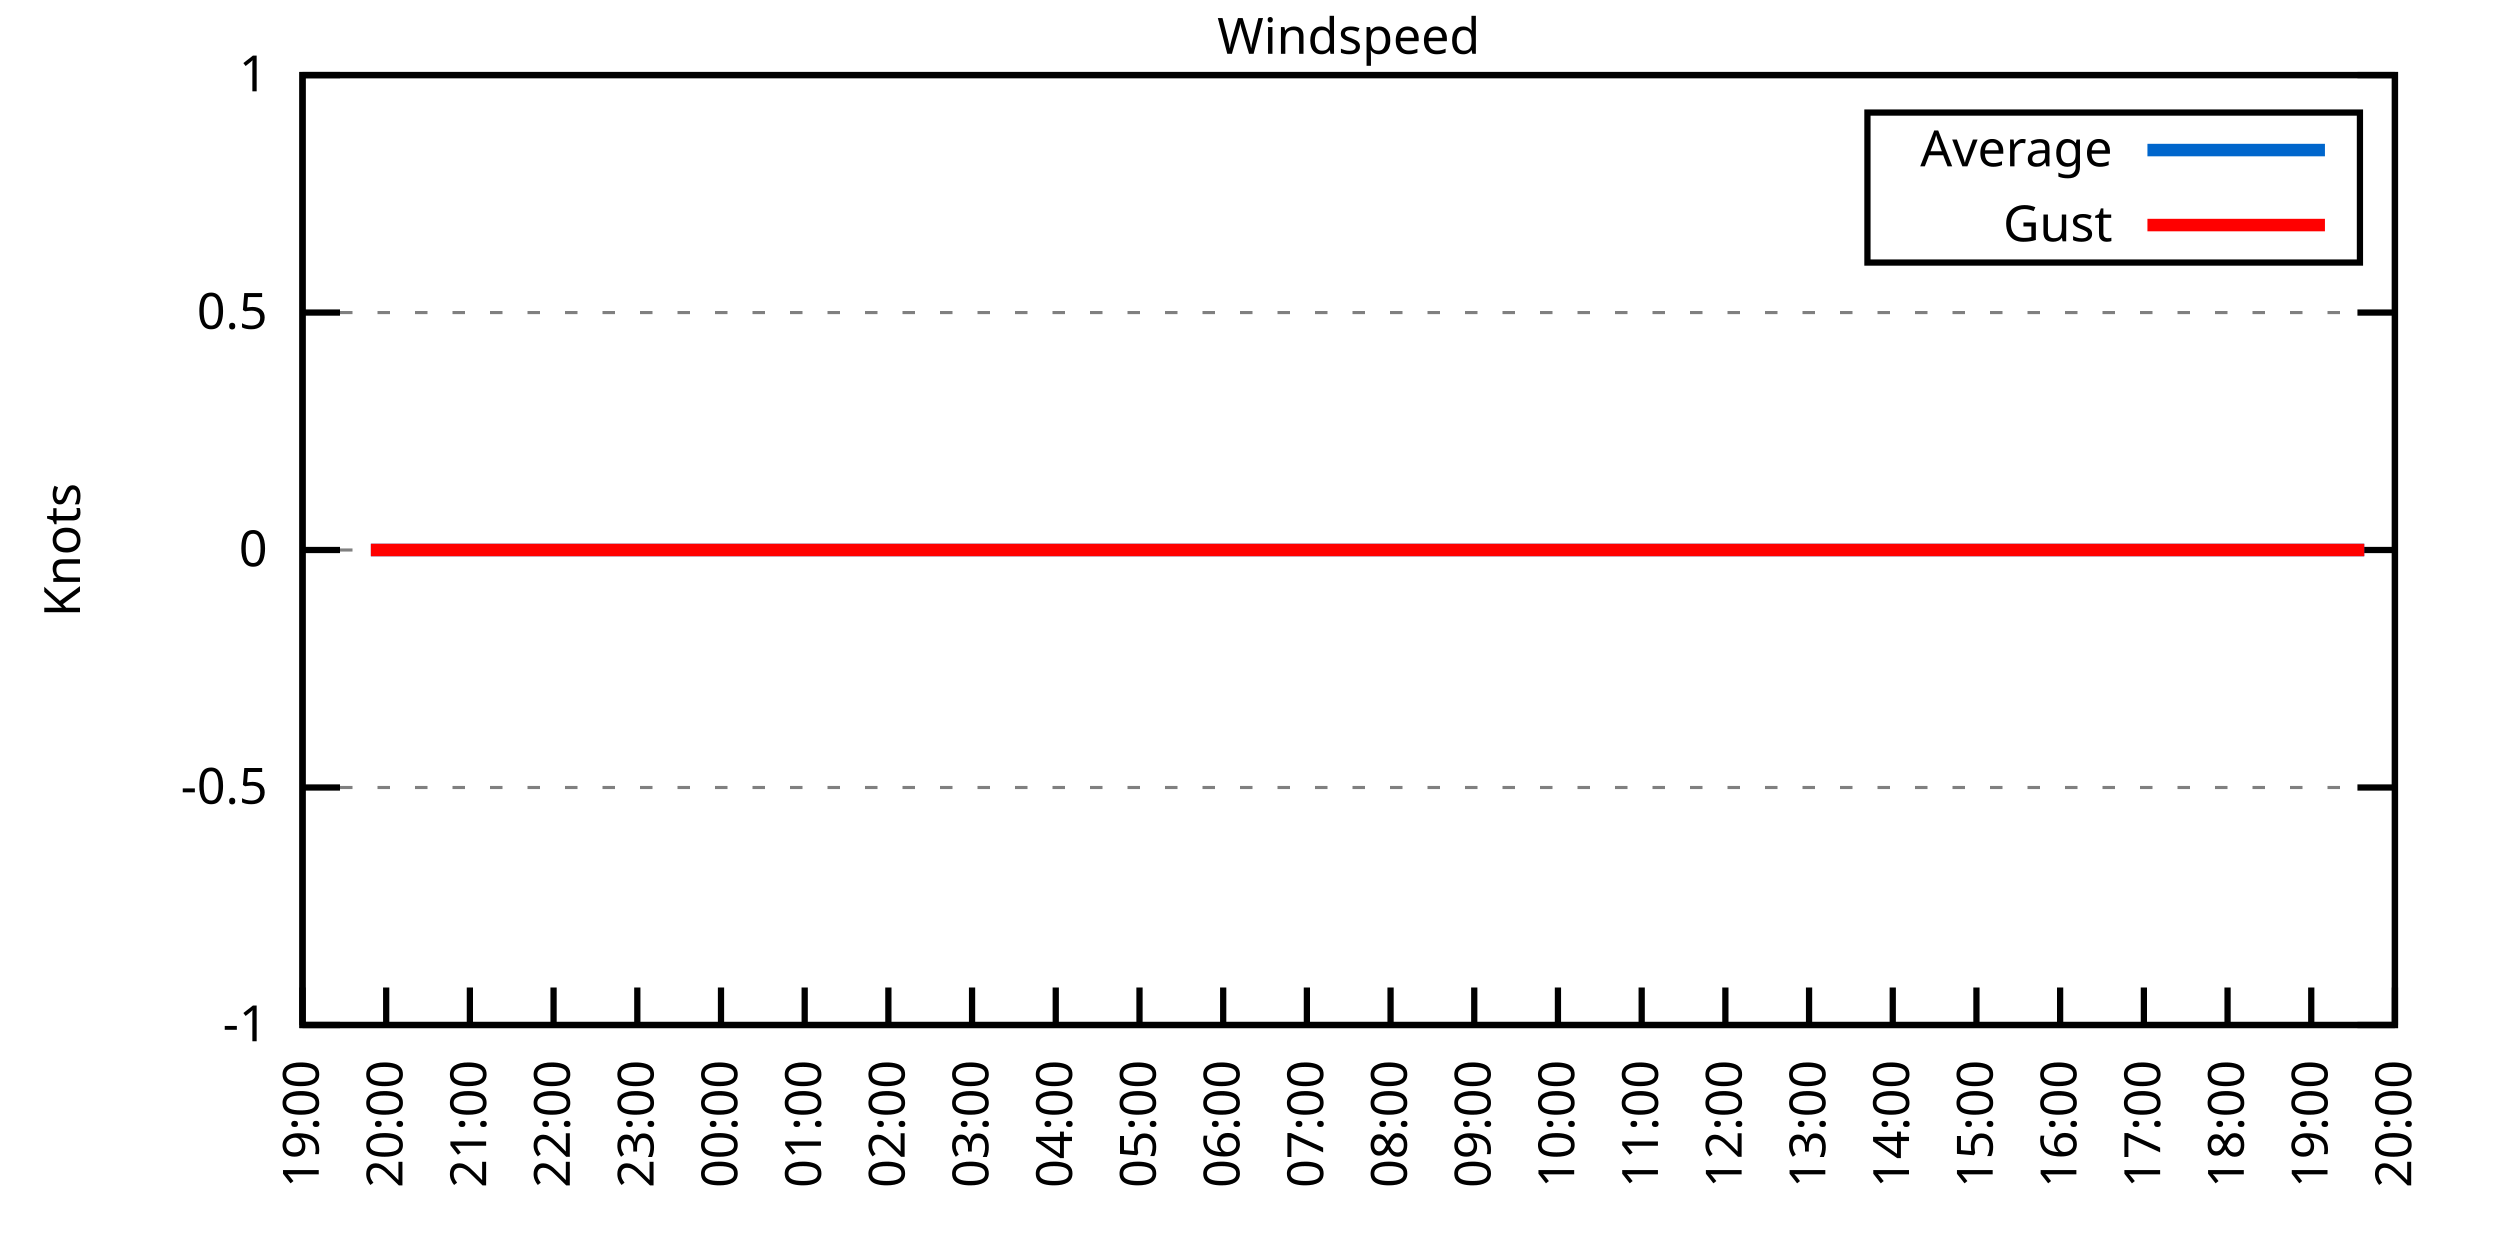
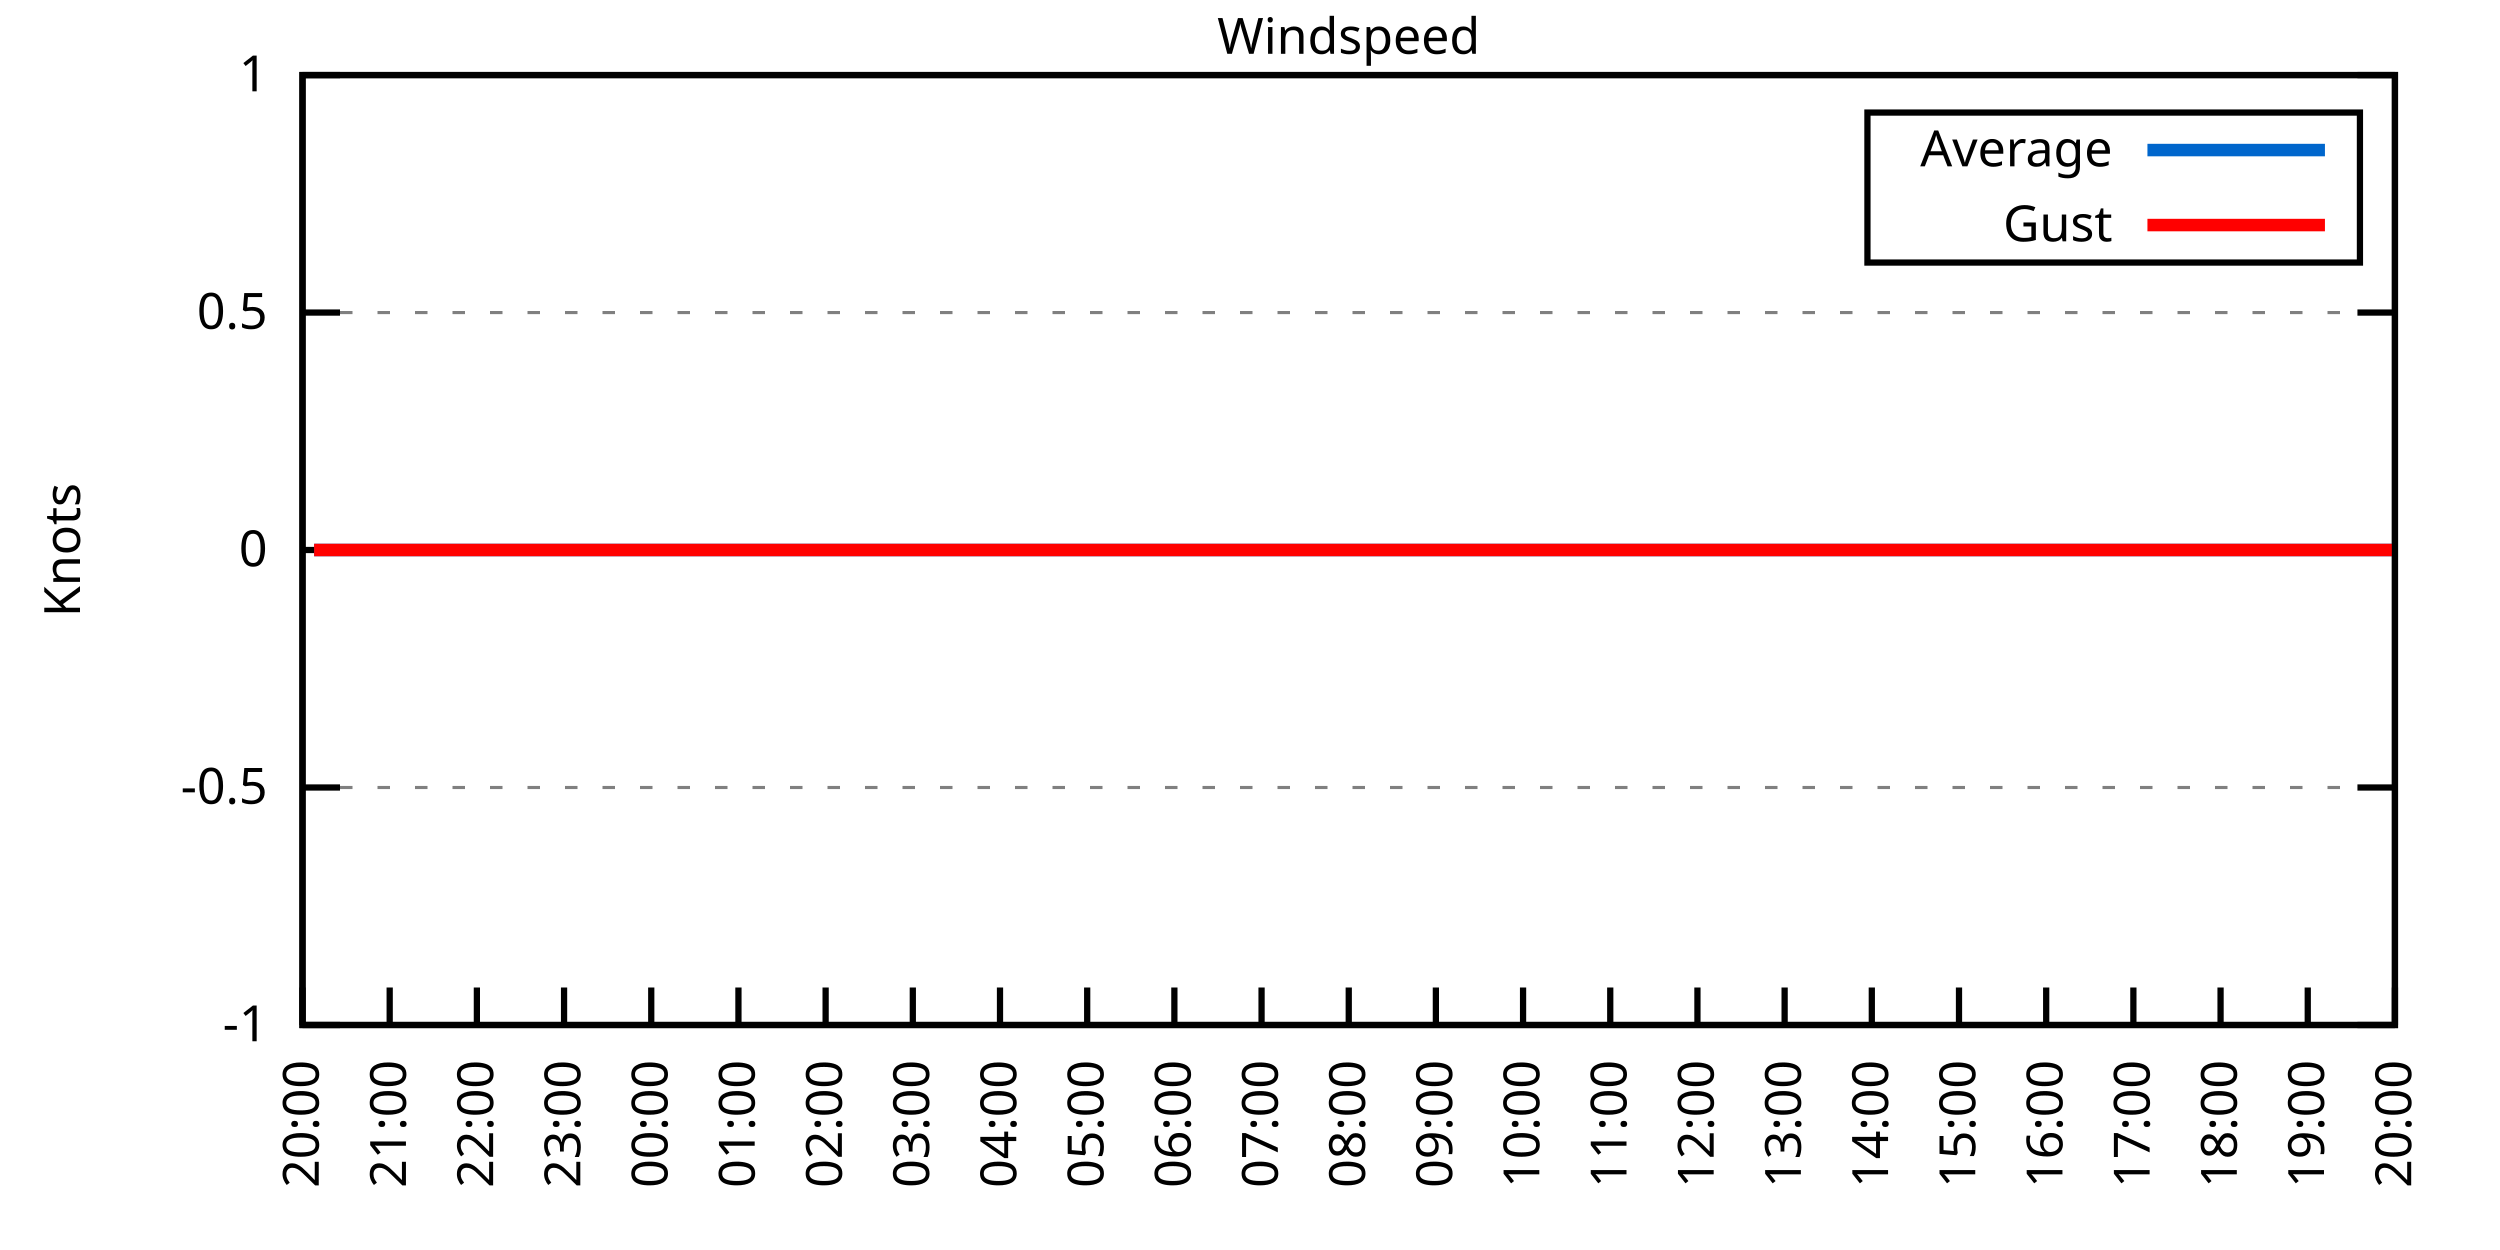
<svg xmlns="http://www.w3.org/2000/svg" xmlns:xlink="http://www.w3.org/1999/xlink" width="400" height="200" viewBox="0 0 400 200">
  <g id="gnuplot_canvas">
    <rect x="0" y="0" width="400" height="200" fill="none" />
    <defs>
      <circle id="gpDot" r="0.5" stroke-width="0.5" stroke="currentColor" />
      <path id="gpPt0" stroke-width="0.333" stroke="currentColor" d="M-1,0 h2 M0,-1 v2" />
      <path id="gpPt1" stroke-width="0.333" stroke="currentColor" d="M-1,-1 L1,1 M1,-1 L-1,1" />
      <path id="gpPt2" stroke-width="0.333" stroke="currentColor" d="M-1,0 L1,0 M0,-1 L0,1 M-1,-1 L1,1 M-1,1 L1,-1" />
      <rect id="gpPt3" stroke-width="0.333" stroke="currentColor" x="-1" y="-1" width="2" height="2" />
      <rect id="gpPt4" stroke-width="0.333" stroke="currentColor" fill="currentColor" x="-1" y="-1" width="2" height="2" />
      <circle id="gpPt5" stroke-width="0.333" stroke="currentColor" cx="0" cy="0" r="1" />
      <use xlink:href="#gpPt5" id="gpPt6" fill="currentColor" stroke="none" />
      <path id="gpPt7" stroke-width="0.333" stroke="currentColor" d="M0,-1.33 L-1.33,0.67 L1.33,0.67 z" />
      <use xlink:href="#gpPt7" id="gpPt8" fill="currentColor" stroke="none" />
      <use xlink:href="#gpPt7" id="gpPt9" stroke="currentColor" transform="rotate(180)" />
      <use xlink:href="#gpPt9" id="gpPt10" fill="currentColor" stroke="none" />
      <use xlink:href="#gpPt3" id="gpPt11" stroke="currentColor" transform="rotate(45)" />
      <use xlink:href="#gpPt11" id="gpPt12" fill="currentColor" stroke="none" />
      <path id="gpPt13" stroke-width="0.333" stroke="currentColor" d="M0,1.330 L1.265,0.411 L0.782,-1.067 L-0.782,-1.076 L-1.265,0.411 z" />
      <use xlink:href="#gpPt13" id="gpPt14" fill="currentColor" stroke="none" />
      <filter id="textbox" filterUnits="objectBoundingBox" x="0" y="0" height="1" width="1">
        <feFlood flood-color="white" flood-opacity="1" result="bgnd" />
        <feComposite in="SourceGraphic" in2="bgnd" operator="atop" />
      </filter>
      <filter id="greybox" filterUnits="objectBoundingBox" x="0" y="0" height="1" width="1">
        <feFlood flood-color="lightgrey" flood-opacity="1" result="grey" />
        <feComposite in="SourceGraphic" in2="grey" operator="atop" />
      </filter>
    </defs>
    <g fill="none" color="white" stroke="currentColor" stroke-width="1.00" stroke-linecap="butt" stroke-linejoin="miter">
</g>
    <g fill="none" color="black" stroke="currentColor" stroke-width="1.00" stroke-linecap="butt" stroke-linejoin="miter">
      <g stroke="none" shape-rendering="crispEdges">
        <polygon fill="rgb(255, 255, 255)" points="48.40,164.00 383.18,164.00 383.18,12.02 48.40,12.02 " />
      </g>
    </g>
    <g fill="none" color="black" stroke="currentColor" stroke-width="1.00" stroke-linecap="butt" stroke-linejoin="miter">
</g>
    <g fill="none" color="black" stroke="black" stroke-width="0.50" stroke-linecap="butt" stroke-linejoin="miter">
</g>
    <g fill="none" color="gray" stroke="currentColor" stroke-width="0.50" stroke-linecap="butt" stroke-linejoin="miter">
      <path stroke="gray" stroke-dasharray="2,4" class="gridline" d="M48.40,164.00 L383.19,164.00  " />
    </g>
    <g fill="none" color="gray" stroke="gray" stroke-width="1.00" stroke-linecap="butt" stroke-linejoin="miter">
</g>
    <g fill="none" color="black" stroke="currentColor" stroke-width="1.00" stroke-linecap="butt" stroke-linejoin="miter">
      <path stroke="black" d="M48.40,164.00 L54.40,164.00 M383.19,164.00 L377.19,164.00  " />
      <g transform="translate(42.80,166.60)" stroke="none" fill="black" font-family="Sans" font-size="8.00" text-anchor="end">
        <text>
          <tspan font-family="Sans">-1</tspan>
        </text>
      </g>
    </g>
    <g fill="none" color="black" stroke="currentColor" stroke-width="1.00" stroke-linecap="butt" stroke-linejoin="miter">
</g>
    <g fill="none" color="black" stroke="black" stroke-width="0.50" stroke-linecap="butt" stroke-linejoin="miter">
</g>
    <g fill="none" color="gray" stroke="currentColor" stroke-width="0.50" stroke-linecap="butt" stroke-linejoin="miter">
      <path stroke="gray" stroke-dasharray="2,4" class="gridline" d="M48.40,126.00 L383.19,126.00  " />
    </g>
    <g fill="none" color="gray" stroke="gray" stroke-width="1.00" stroke-linecap="butt" stroke-linejoin="miter">
</g>
    <g fill="none" color="black" stroke="currentColor" stroke-width="1.00" stroke-linecap="butt" stroke-linejoin="miter">
      <path stroke="black" d="M48.40,126.00 L54.40,126.00 M383.19,126.00 L377.19,126.00  " />
      <g transform="translate(42.80,128.60)" stroke="none" fill="black" font-family="Sans" font-size="8.00" text-anchor="end">
        <text>
          <tspan font-family="Sans">-0.5</tspan>
        </text>
      </g>
    </g>
    <g fill="none" color="black" stroke="currentColor" stroke-width="1.00" stroke-linecap="butt" stroke-linejoin="miter">
</g>
    <g fill="none" color="black" stroke="black" stroke-width="0.50" stroke-linecap="butt" stroke-linejoin="miter">
</g>
    <g fill="none" color="gray" stroke="currentColor" stroke-width="0.50" stroke-linecap="butt" stroke-linejoin="miter">
      <path stroke="gray" stroke-dasharray="2,4" class="gridline" d="M48.40,88.00 L383.19,88.00  " />
    </g>
    <g fill="none" color="gray" stroke="gray" stroke-width="1.00" stroke-linecap="butt" stroke-linejoin="miter">
</g>
    <g fill="none" color="black" stroke="currentColor" stroke-width="1.00" stroke-linecap="butt" stroke-linejoin="miter">
      <path stroke="black" d="M48.40,88.00 L54.40,88.00 M383.19,88.00 L377.19,88.00  " />
      <g transform="translate(42.80,90.60)" stroke="none" fill="black" font-family="Sans" font-size="8.00" text-anchor="end">
        <text>
          <tspan font-family="Sans"> 0</tspan>
        </text>
      </g>
    </g>
    <g fill="none" color="black" stroke="currentColor" stroke-width="1.00" stroke-linecap="butt" stroke-linejoin="miter">
</g>
    <g fill="none" color="black" stroke="black" stroke-width="0.50" stroke-linecap="butt" stroke-linejoin="miter">
</g>
    <g fill="none" color="gray" stroke="currentColor" stroke-width="0.50" stroke-linecap="butt" stroke-linejoin="miter">
      <path stroke="gray" stroke-dasharray="2,4" class="gridline" d="M48.40,50.01 L383.19,50.01  " />
    </g>
    <g fill="none" color="gray" stroke="gray" stroke-width="1.00" stroke-linecap="butt" stroke-linejoin="miter">
</g>
    <g fill="none" color="black" stroke="currentColor" stroke-width="1.00" stroke-linecap="butt" stroke-linejoin="miter">
      <path stroke="black" d="M48.40,50.01 L54.40,50.01 M383.19,50.01 L377.19,50.01  " />
      <g transform="translate(42.80,52.61)" stroke="none" fill="black" font-family="Sans" font-size="8.00" text-anchor="end">
        <text>
          <tspan font-family="Sans"> 0.5</tspan>
        </text>
      </g>
    </g>
    <g fill="none" color="black" stroke="currentColor" stroke-width="1.00" stroke-linecap="butt" stroke-linejoin="miter">
</g>
    <g fill="none" color="black" stroke="black" stroke-width="0.50" stroke-linecap="butt" stroke-linejoin="miter">
</g>
    <g fill="none" color="gray" stroke="currentColor" stroke-width="0.50" stroke-linecap="butt" stroke-linejoin="miter">
      <path stroke="gray" stroke-dasharray="2,4" class="gridline" d="M48.40,12.01 L383.19,12.01  " />
    </g>
    <g fill="none" color="gray" stroke="gray" stroke-width="1.00" stroke-linecap="butt" stroke-linejoin="miter">
</g>
    <g fill="none" color="black" stroke="currentColor" stroke-width="1.00" stroke-linecap="butt" stroke-linejoin="miter">
      <path stroke="black" d="M48.40,12.01 L54.40,12.01 M383.19,12.01 L377.19,12.01  " />
      <g transform="translate(42.80,14.61)" stroke="none" fill="black" font-family="Sans" font-size="8.00" text-anchor="end">
        <text>
          <tspan font-family="Sans"> 1</tspan>
        </text>
      </g>
    </g>
    <g fill="none" color="black" stroke="currentColor" stroke-width="1.00" stroke-linecap="butt" stroke-linejoin="miter">
      <path stroke="black" d="M48.40,164.00 L48.40,158.00  " />
      <g transform="translate(51.00,169.60) rotate(270.00)" stroke="none" fill="black" font-family="Sans" font-size="8.00" text-anchor="end">
        <text>
-           <tspan font-family="Sans">19:00</tspan>
-         </text>
-       </g>
-     </g>
-     <g fill="none" color="black" stroke="currentColor" stroke-width="1.00" stroke-linecap="butt" stroke-linejoin="miter">
-       <path stroke="black" d="M61.79,164.00 L61.79,158.00  " />
-       <g transform="translate(64.39,169.60) rotate(270.00)" stroke="none" fill="black" font-family="Sans" font-size="8.00" text-anchor="end">
-         <text>
          <tspan font-family="Sans">20:00</tspan>
        </text>
      </g>
    </g>
    <g fill="none" color="black" stroke="currentColor" stroke-width="1.00" stroke-linecap="butt" stroke-linejoin="miter">
-       <path stroke="black" d="M75.18,164.00 L75.18,158.00  " />
-       <g transform="translate(77.78,169.60) rotate(270.00)" stroke="none" fill="black" font-family="Sans" font-size="8.00" text-anchor="end">
+       <path stroke="black" d="M62.35,164.00 L62.35,158.00  " />
+       <g transform="translate(64.95,169.60) rotate(270.00)" stroke="none" fill="black" font-family="Sans" font-size="8.00" text-anchor="end">
        <text>
          <tspan font-family="Sans">21:00</tspan>
        </text>
      </g>
    </g>
    <g fill="none" color="black" stroke="currentColor" stroke-width="1.00" stroke-linecap="butt" stroke-linejoin="miter">
-       <path stroke="black" d="M88.57,164.00 L88.57,158.00  " />
-       <g transform="translate(91.17,169.60) rotate(270.00)" stroke="none" fill="black" font-family="Sans" font-size="8.00" text-anchor="end">
+       <path stroke="black" d="M76.30,164.00 L76.30,158.00  " />
+       <g transform="translate(78.90,169.60) rotate(270.00)" stroke="none" fill="black" font-family="Sans" font-size="8.00" text-anchor="end">
        <text>
          <tspan font-family="Sans">22:00</tspan>
        </text>
      </g>
    </g>
    <g fill="none" color="black" stroke="currentColor" stroke-width="1.00" stroke-linecap="butt" stroke-linejoin="miter">
-       <path stroke="black" d="M101.97,164.00 L101.97,158.00  " />
-       <g transform="translate(104.57,169.60) rotate(270.00)" stroke="none" fill="black" font-family="Sans" font-size="8.00" text-anchor="end">
+       <path stroke="black" d="M90.25,164.00 L90.25,158.00  " />
+       <g transform="translate(92.85,169.60) rotate(270.00)" stroke="none" fill="black" font-family="Sans" font-size="8.00" text-anchor="end">
        <text>
          <tspan font-family="Sans">23:00</tspan>
        </text>
      </g>
    </g>
    <g fill="none" color="black" stroke="currentColor" stroke-width="1.00" stroke-linecap="butt" stroke-linejoin="miter">
-       <path stroke="black" d="M115.36,164.00 L115.36,158.00  " />
-       <g transform="translate(117.96,169.60) rotate(270.00)" stroke="none" fill="black" font-family="Sans" font-size="8.00" text-anchor="end">
+       <path stroke="black" d="M104.20,164.00 L104.20,158.00  " />
+       <g transform="translate(106.80,169.60) rotate(270.00)" stroke="none" fill="black" font-family="Sans" font-size="8.00" text-anchor="end">
        <text>
          <tspan font-family="Sans">00:00</tspan>
        </text>
      </g>
    </g>
    <g fill="none" color="black" stroke="currentColor" stroke-width="1.00" stroke-linecap="butt" stroke-linejoin="miter">
-       <path stroke="black" d="M128.75,164.00 L128.75,158.00  " />
-       <g transform="translate(131.35,169.60) rotate(270.00)" stroke="none" fill="black" font-family="Sans" font-size="8.00" text-anchor="end">
+       <path stroke="black" d="M118.15,164.00 L118.15,158.00  " />
+       <g transform="translate(120.75,169.60) rotate(270.00)" stroke="none" fill="black" font-family="Sans" font-size="8.00" text-anchor="end">
        <text>
          <tspan font-family="Sans">01:00</tspan>
        </text>
      </g>
    </g>
    <g fill="none" color="black" stroke="currentColor" stroke-width="1.00" stroke-linecap="butt" stroke-linejoin="miter">
-       <path stroke="black" d="M142.14,164.00 L142.14,158.00  " />
-       <g transform="translate(144.74,169.60) rotate(270.00)" stroke="none" fill="black" font-family="Sans" font-size="8.00" text-anchor="end">
+       <path stroke="black" d="M132.10,164.00 L132.10,158.00  " />
+       <g transform="translate(134.70,169.60) rotate(270.00)" stroke="none" fill="black" font-family="Sans" font-size="8.00" text-anchor="end">
        <text>
          <tspan font-family="Sans">02:00</tspan>
        </text>
      </g>
    </g>
    <g fill="none" color="black" stroke="currentColor" stroke-width="1.00" stroke-linecap="butt" stroke-linejoin="miter">
-       <path stroke="black" d="M155.53,164.00 L155.53,158.00  " />
-       <g transform="translate(158.13,169.60) rotate(270.00)" stroke="none" fill="black" font-family="Sans" font-size="8.00" text-anchor="end">
+       <path stroke="black" d="M146.05,164.00 L146.05,158.00  " />
+       <g transform="translate(148.65,169.60) rotate(270.00)" stroke="none" fill="black" font-family="Sans" font-size="8.00" text-anchor="end">
        <text>
          <tspan font-family="Sans">03:00</tspan>
        </text>
      </g>
    </g>
    <g fill="none" color="black" stroke="currentColor" stroke-width="1.00" stroke-linecap="butt" stroke-linejoin="miter">
-       <path stroke="black" d="M168.92,164.00 L168.92,158.00  " />
-       <g transform="translate(171.52,169.60) rotate(270.00)" stroke="none" fill="black" font-family="Sans" font-size="8.00" text-anchor="end">
+       <path stroke="black" d="M160.00,164.00 L160.00,158.00  " />
+       <g transform="translate(162.60,169.60) rotate(270.00)" stroke="none" fill="black" font-family="Sans" font-size="8.00" text-anchor="end">
        <text>
          <tspan font-family="Sans">04:00</tspan>
        </text>
      </g>
    </g>
    <g fill="none" color="black" stroke="currentColor" stroke-width="1.00" stroke-linecap="butt" stroke-linejoin="miter">
-       <path stroke="black" d="M182.32,164.00 L182.32,158.00  " />
-       <g transform="translate(184.92,169.60) rotate(270.00)" stroke="none" fill="black" font-family="Sans" font-size="8.00" text-anchor="end">
+       <path stroke="black" d="M173.95,164.00 L173.95,158.00  " />
+       <g transform="translate(176.55,169.60) rotate(270.00)" stroke="none" fill="black" font-family="Sans" font-size="8.00" text-anchor="end">
        <text>
          <tspan font-family="Sans">05:00</tspan>
        </text>
      </g>
    </g>
    <g fill="none" color="black" stroke="currentColor" stroke-width="1.00" stroke-linecap="butt" stroke-linejoin="miter">
-       <path stroke="black" d="M195.71,164.00 L195.71,158.00  " />
-       <g transform="translate(198.31,169.60) rotate(270.00)" stroke="none" fill="black" font-family="Sans" font-size="8.00" text-anchor="end">
+       <path stroke="black" d="M187.90,164.00 L187.90,158.00  " />
+       <g transform="translate(190.50,169.60) rotate(270.00)" stroke="none" fill="black" font-family="Sans" font-size="8.00" text-anchor="end">
        <text>
          <tspan font-family="Sans">06:00</tspan>
        </text>
      </g>
    </g>
    <g fill="none" color="black" stroke="currentColor" stroke-width="1.00" stroke-linecap="butt" stroke-linejoin="miter">
-       <path stroke="black" d="M209.10,164.00 L209.10,158.00  " />
-       <g transform="translate(211.70,169.60) rotate(270.00)" stroke="none" fill="black" font-family="Sans" font-size="8.00" text-anchor="end">
+       <path stroke="black" d="M201.85,164.00 L201.85,158.00  " />
+       <g transform="translate(204.45,169.60) rotate(270.00)" stroke="none" fill="black" font-family="Sans" font-size="8.00" text-anchor="end">
        <text>
          <tspan font-family="Sans">07:00</tspan>
        </text>
      </g>
    </g>
    <g fill="none" color="black" stroke="currentColor" stroke-width="1.00" stroke-linecap="butt" stroke-linejoin="miter">
-       <path stroke="black" d="M222.49,164.00 L222.49,158.00  " />
-       <g transform="translate(225.09,169.60) rotate(270.00)" stroke="none" fill="black" font-family="Sans" font-size="8.00" text-anchor="end">
+       <path stroke="black" d="M215.80,164.00 L215.80,158.00  " />
+       <g transform="translate(218.40,169.60) rotate(270.00)" stroke="none" fill="black" font-family="Sans" font-size="8.00" text-anchor="end">
        <text>
          <tspan font-family="Sans">08:00</tspan>
        </text>
      </g>
    </g>
    <g fill="none" color="black" stroke="currentColor" stroke-width="1.00" stroke-linecap="butt" stroke-linejoin="miter">
-       <path stroke="black" d="M235.88,164.00 L235.88,158.00  " />
-       <g transform="translate(238.48,169.60) rotate(270.00)" stroke="none" fill="black" font-family="Sans" font-size="8.00" text-anchor="end">
+       <path stroke="black" d="M229.74,164.00 L229.74,158.00  " />
+       <g transform="translate(232.34,169.60) rotate(270.00)" stroke="none" fill="black" font-family="Sans" font-size="8.00" text-anchor="end">
        <text>
          <tspan font-family="Sans">09:00</tspan>
        </text>
      </g>
    </g>
    <g fill="none" color="black" stroke="currentColor" stroke-width="1.00" stroke-linecap="butt" stroke-linejoin="miter">
-       <path stroke="black" d="M249.27,164.00 L249.27,158.00  " />
-       <g transform="translate(251.87,169.60) rotate(270.00)" stroke="none" fill="black" font-family="Sans" font-size="8.00" text-anchor="end">
+       <path stroke="black" d="M243.69,164.00 L243.69,158.00  " />
+       <g transform="translate(246.29,169.60) rotate(270.00)" stroke="none" fill="black" font-family="Sans" font-size="8.00" text-anchor="end">
        <text>
          <tspan font-family="Sans">10:00</tspan>
        </text>
      </g>
    </g>
    <g fill="none" color="black" stroke="currentColor" stroke-width="1.00" stroke-linecap="butt" stroke-linejoin="miter">
-       <path stroke="black" d="M262.67,164.00 L262.67,158.00  " />
-       <g transform="translate(265.27,169.60) rotate(270.00)" stroke="none" fill="black" font-family="Sans" font-size="8.00" text-anchor="end">
+       <path stroke="black" d="M257.64,164.00 L257.64,158.00  " />
+       <g transform="translate(260.24,169.60) rotate(270.00)" stroke="none" fill="black" font-family="Sans" font-size="8.00" text-anchor="end">
        <text>
          <tspan font-family="Sans">11:00</tspan>
        </text>
      </g>
    </g>
    <g fill="none" color="black" stroke="currentColor" stroke-width="1.00" stroke-linecap="butt" stroke-linejoin="miter">
-       <path stroke="black" d="M276.06,164.00 L276.06,158.00  " />
-       <g transform="translate(278.66,169.60) rotate(270.00)" stroke="none" fill="black" font-family="Sans" font-size="8.00" text-anchor="end">
+       <path stroke="black" d="M271.59,164.00 L271.59,158.00  " />
+       <g transform="translate(274.19,169.60) rotate(270.00)" stroke="none" fill="black" font-family="Sans" font-size="8.00" text-anchor="end">
        <text>
          <tspan font-family="Sans">12:00</tspan>
        </text>
      </g>
    </g>
    <g fill="none" color="black" stroke="currentColor" stroke-width="1.00" stroke-linecap="butt" stroke-linejoin="miter">
-       <path stroke="black" d="M289.45,164.00 L289.45,158.00  " />
-       <g transform="translate(292.05,169.60) rotate(270.00)" stroke="none" fill="black" font-family="Sans" font-size="8.00" text-anchor="end">
+       <path stroke="black" d="M285.54,164.00 L285.54,158.00  " />
+       <g transform="translate(288.14,169.60) rotate(270.00)" stroke="none" fill="black" font-family="Sans" font-size="8.00" text-anchor="end">
        <text>
          <tspan font-family="Sans">13:00</tspan>
        </text>
      </g>
    </g>
    <g fill="none" color="black" stroke="currentColor" stroke-width="1.00" stroke-linecap="butt" stroke-linejoin="miter">
-       <path stroke="black" d="M302.84,164.00 L302.84,158.00  " />
-       <g transform="translate(305.44,169.60) rotate(270.00)" stroke="none" fill="black" font-family="Sans" font-size="8.00" text-anchor="end">
+       <path stroke="black" d="M299.49,164.00 L299.49,158.00  " />
+       <g transform="translate(302.09,169.60) rotate(270.00)" stroke="none" fill="black" font-family="Sans" font-size="8.00" text-anchor="end">
        <text>
          <tspan font-family="Sans">14:00</tspan>
        </text>
      </g>
    </g>
    <g fill="none" color="black" stroke="currentColor" stroke-width="1.00" stroke-linecap="butt" stroke-linejoin="miter">
-       <path stroke="black" d="M316.23,164.00 L316.23,158.00  " />
-       <g transform="translate(318.83,169.60) rotate(270.00)" stroke="none" fill="black" font-family="Sans" font-size="8.00" text-anchor="end">
+       <path stroke="black" d="M313.44,164.00 L313.44,158.00  " />
+       <g transform="translate(316.04,169.60) rotate(270.00)" stroke="none" fill="black" font-family="Sans" font-size="8.00" text-anchor="end">
        <text>
          <tspan font-family="Sans">15:00</tspan>
        </text>
      </g>
    </g>
    <g fill="none" color="black" stroke="currentColor" stroke-width="1.00" stroke-linecap="butt" stroke-linejoin="miter">
-       <path stroke="black" d="M329.62,164.00 L329.62,158.00  " />
-       <g transform="translate(332.22,169.60) rotate(270.00)" stroke="none" fill="black" font-family="Sans" font-size="8.00" text-anchor="end">
+       <path stroke="black" d="M327.39,164.00 L327.39,158.00  " />
+       <g transform="translate(329.99,169.60) rotate(270.00)" stroke="none" fill="black" font-family="Sans" font-size="8.00" text-anchor="end">
        <text>
          <tspan font-family="Sans">16:00</tspan>
        </text>
      </g>
    </g>
    <g fill="none" color="black" stroke="currentColor" stroke-width="1.00" stroke-linecap="butt" stroke-linejoin="miter">
-       <path stroke="black" d="M343.02,164.00 L343.02,158.00  " />
-       <g transform="translate(345.62,169.60) rotate(270.00)" stroke="none" fill="black" font-family="Sans" font-size="8.00" text-anchor="end">
+       <path stroke="black" d="M341.34,164.00 L341.34,158.00  " />
+       <g transform="translate(343.94,169.60) rotate(270.00)" stroke="none" fill="black" font-family="Sans" font-size="8.00" text-anchor="end">
        <text>
          <tspan font-family="Sans">17:00</tspan>
        </text>
      </g>
    </g>
    <g fill="none" color="black" stroke="currentColor" stroke-width="1.00" stroke-linecap="butt" stroke-linejoin="miter">
-       <path stroke="black" d="M356.41,164.00 L356.41,158.00  " />
-       <g transform="translate(359.01,169.60) rotate(270.00)" stroke="none" fill="black" font-family="Sans" font-size="8.00" text-anchor="end">
+       <path stroke="black" d="M355.29,164.00 L355.29,158.00  " />
+       <g transform="translate(357.89,169.60) rotate(270.00)" stroke="none" fill="black" font-family="Sans" font-size="8.00" text-anchor="end">
        <text>
          <tspan font-family="Sans">18:00</tspan>
        </text>
      </g>
    </g>
    <g fill="none" color="black" stroke="currentColor" stroke-width="1.00" stroke-linecap="butt" stroke-linejoin="miter">
-       <path stroke="black" d="M369.80,164.00 L369.80,158.00  " />
-       <g transform="translate(372.40,169.60) rotate(270.00)" stroke="none" fill="black" font-family="Sans" font-size="8.00" text-anchor="end">
+       <path stroke="black" d="M369.24,164.00 L369.24,158.00  " />
+       <g transform="translate(371.84,169.60) rotate(270.00)" stroke="none" fill="black" font-family="Sans" font-size="8.00" text-anchor="end">
        <text>
          <tspan font-family="Sans">19:00</tspan>
        </text>
      </g>
    </g>
    <g fill="none" color="black" stroke="currentColor" stroke-width="1.00" stroke-linecap="butt" stroke-linejoin="miter">
      <path stroke="black" d="M383.19,164.00 L383.19,158.00  " />
      <g transform="translate(385.79,169.60) rotate(270.00)" stroke="none" fill="black" font-family="Sans" font-size="8.00" text-anchor="end">
        <text>
          <tspan font-family="Sans">20:00</tspan>
        </text>
      </g>
    </g>
    <g fill="none" color="black" stroke="currentColor" stroke-width="1.00" stroke-linecap="butt" stroke-linejoin="miter">
</g>
    <g fill="none" color="black" stroke="currentColor" stroke-width="1.00" stroke-linecap="butt" stroke-linejoin="miter">
      <path stroke="black" d="M48.40,12.01 L48.40,164.00 L383.19,164.00 L383.19,12.01 L48.40,12.01 Z  " />
    </g>
    <g fill="none" color="black" stroke="currentColor" stroke-width="1.00" stroke-linecap="butt" stroke-linejoin="miter">
</g>
    <g fill="none" color="black" stroke="currentColor" stroke-width="1.00" stroke-linecap="butt" stroke-linejoin="miter">
      <path stroke="black" d="M298.79,42.01 L298.79,18.01 L377.59,18.01 L377.59,42.01 L298.79,42.01 Z  " />
    </g>
    <g id="Windspeed_plot_1">
      <g fill="none" color="white" stroke="black" stroke-width="2.00" stroke-linecap="butt" stroke-linejoin="miter">
</g>
      <g fill="none" color="black" stroke="currentColor" stroke-width="2.00" stroke-linecap="butt" stroke-linejoin="miter">
        <g transform="translate(337.99,26.61)" stroke="none" fill="black" font-family="Sans" font-size="8.00" text-anchor="end">
          <text>
            <tspan font-family="Sans">Average</tspan>
          </text>
        </g>
      </g>
      <g fill="none" color="black" stroke="currentColor" stroke-width="2.00" stroke-linecap="butt" stroke-linejoin="miter">
-         <path stroke="rgb(  0, 102, 204)" d="M343.59,24.01 L371.99,24.01 M59.34,88.00 L61.35,88.00 L63.58,88.00 L66.03,88.00 L68.04,88.00 L70.50,88.00   L72.73,88.00 L74.74,88.00 L77.19,88.00 L79.42,88.00 L81.43,88.00 L83.66,88.00 L86.12,88.00 L88.13,88.00   L90.36,88.00 L92.37,88.00 L94.82,88.00 L97.28,88.00 L99.29,88.00 L101.52,88.00 L103.98,88.00 L106.21,88.00   L108.44,88.00 L110.67,88.00 L112.90,88.00 L114.91,88.00 L117.37,88.00 L119.38,88.00 L121.83,88.00 L124.06,88.00   L126.29,88.00 L128.53,88.00 L130.31,88.00 L132.99,88.00 L135.22,88.00 L137.23,88.00 L139.46,88.00 L141.69,88.00   L144.15,88.00 L146.38,88.00 L148.39,88.00 L150.62,88.00 L153.08,88.00 L155.31,88.00 L157.32,88.00 L159.77,88.00   L161.78,88.00 L164.24,88.00 L166.25,88.00 L168.48,88.00 L170.71,88.00 L173.17,88.00 L175.17,88.00 L177.63,88.00   L179.86,88.00 L182.09,88.00 L184.32,88.00 L186.33,88.00 L188.79,88.00 L191.02,88.00 L193.25,88.00 L195.48,88.00   L197.49,88.00 L199.95,88.00 L202.18,88.00 L204.19,88.00 L206.42,88.00 L208.88,88.00 L210.88,88.00 L213.34,88.00   L215.35,88.00 L217.80,88.00 L219.81,88.00 L222.04,88.00 L224.28,88.00 L226.73,88.00 L228.52,88.00 L231.20,88.00   L233.43,88.00 L235.66,88.00 L237.67,88.00 L240.12,88.00 L242.36,88.00 L244.59,88.00 L246.82,88.00 L248.83,88.00   L251.28,88.00 L253.29,88.00 L255.75,88.00 L257.98,88.00 L260.21,88.00 L262.44,88.00 L264.45,88.00 L266.68,88.00   L269.14,88.00 L271.15,88.00 L273.60,88.00 L275.61,88.00 L278.07,88.00 L279.85,88.00 L282.31,88.00 L284.54,88.00   L286.55,88.00 L289.00,88.00 L291.46,88.00 L293.69,88.00 L295.48,88.00 L297.93,88.00 L299.94,88.00 L302.39,88.00   L304.85,88.00 L306.86,88.00 L309.31,88.00 L311.32,88.00 L313.78,88.00 L316.01,88.00 L318.02,88.00 L320.47,88.00   L322.70,88.00 L324.49,88.00 L327.17,88.00 L328.95,88.00 L331.63,88.00 L333.86,88.00 L336.10,88.00 L338.33,88.00   L340.56,88.00 L342.79,88.00 L345.02,88.00 L346.81,88.00 L349.26,88.00 L351.50,88.00 L353.95,88.00 L355.74,88.00   L358.19,88.00 L360.65,88.00 L362.88,88.00 L365.11,88.00 L366.90,88.00 L369.58,88.00 L371.81,88.00 L374.04,88.00   L375.82,88.00 L378.28,88.00  " />
+         <path stroke="rgb(  0, 102, 204)" d="M343.59,24.01 L371.99,24.01 M50.26,88.00 L52.82,88.00 L54.91,88.00 L57.47,88.00 L59.79,88.00 L61.88,88.00   L64.44,88.00 L66.77,88.00 L68.86,88.00 L71.18,88.00 L73.74,88.00 L75.83,88.00 L78.16,88.00 L80.25,88.00   L82.81,88.00 L85.37,88.00 L87.46,88.00 L89.78,88.00 L92.34,88.00 L94.67,88.00 L96.99,88.00 L99.32,88.00   L101.64,88.00 L103.73,88.00 L106.29,88.00 L108.38,88.00 L110.94,88.00 L113.27,88.00 L115.59,88.00 L117.92,88.00   L119.78,88.00 L122.57,88.00 L124.89,88.00 L126.98,88.00 L129.31,88.00 L131.63,88.00 L134.19,88.00 L136.51,88.00   L138.61,88.00 L140.93,88.00 L143.49,88.00 L145.81,88.00 L147.91,88.00 L150.46,88.00 L152.56,88.00 L155.11,88.00   L157.21,88.00 L159.53,88.00 L161.86,88.00 L164.41,88.00 L166.51,88.00 L169.06,88.00 L171.39,88.00 L173.71,88.00   L176.04,88.00 L178.13,88.00 L180.69,88.00 L183.01,88.00 L185.34,88.00 L187.66,88.00 L189.76,88.00 L192.31,88.00   L194.64,88.00 L196.73,88.00 L199.06,88.00 L201.61,88.00 L203.71,88.00 L206.26,88.00 L208.36,88.00 L210.91,88.00   L213.01,88.00 L215.33,88.00 L217.65,88.00 L220.21,88.00 L222.07,88.00 L224.86,88.00 L227.19,88.00 L229.51,88.00   L231.60,88.00 L234.16,88.00 L236.49,88.00 L238.81,88.00 L241.14,88.00 L243.23,88.00 L245.79,88.00 L247.88,88.00   L250.44,88.00 L252.76,88.00 L255.09,88.00 L257.41,88.00 L259.50,88.00 L261.83,88.00 L264.39,88.00 L266.48,88.00   L269.04,88.00 L271.13,88.00 L273.69,88.00 L275.55,88.00 L278.10,88.00 L280.43,88.00 L282.52,88.00 L285.08,88.00   L287.64,88.00 L289.96,88.00 L291.82,88.00 L294.38,88.00 L296.47,88.00 L299.03,88.00 L301.58,88.00 L303.68,88.00   L306.23,88.00 L308.33,88.00 L310.88,88.00 L313.21,88.00 L315.30,88.00 L317.86,88.00 L320.18,88.00 L322.04,88.00   L324.83,88.00 L326.69,88.00 L329.48,88.00 L331.81,88.00 L334.13,88.00 L336.46,88.00 L338.78,88.00 L341.11,88.00   L343.43,88.00 L345.29,88.00 L347.85,88.00 L350.18,88.00 L352.73,88.00 L354.59,88.00 L357.15,88.00 L359.71,88.00   L362.03,88.00 L364.36,88.00 L366.22,88.00 L369.01,88.00 L371.33,88.00 L373.66,88.00 L375.52,88.00 L378.08,88.00   L380.63,88.00 L382.96,88.00  " />
      </g>
    </g>
    <g id="Windspeed_plot_2">
      <g fill="none" color="black" stroke="currentColor" stroke-width="2.00" stroke-linecap="butt" stroke-linejoin="miter">
        <g transform="translate(337.99,38.61)" stroke="none" fill="black" font-family="Sans" font-size="8.00" text-anchor="end">
          <text>
            <tspan font-family="Sans">Gust</tspan>
          </text>
        </g>
      </g>
      <g fill="none" color="black" stroke="currentColor" stroke-width="2.00" stroke-linecap="butt" stroke-linejoin="miter">
-         <path stroke="rgb(255,   0,   0)" d="M343.59,36.01 L371.99,36.01 M59.34,88.00 L61.35,88.00 L63.58,88.00 L66.03,88.00 L68.04,88.00 L70.50,88.00   L72.73,88.00 L74.74,88.00 L77.19,88.00 L79.42,88.00 L81.43,88.00 L83.66,88.00 L86.12,88.00 L88.13,88.00   L90.36,88.00 L92.37,88.00 L94.82,88.00 L97.28,88.00 L99.29,88.00 L101.52,88.00 L103.98,88.00 L106.21,88.00   L108.44,88.00 L110.67,88.00 L112.90,88.00 L114.91,88.00 L117.37,88.00 L119.38,88.00 L121.83,88.00 L124.06,88.00   L126.29,88.00 L128.53,88.00 L130.31,88.00 L132.99,88.00 L135.22,88.00 L137.23,88.00 L139.46,88.00 L141.69,88.00   L144.15,88.00 L146.38,88.00 L148.39,88.00 L150.62,88.00 L153.08,88.00 L155.31,88.00 L157.32,88.00 L159.77,88.00   L161.78,88.00 L164.24,88.00 L166.25,88.00 L168.48,88.00 L170.71,88.00 L173.17,88.00 L175.17,88.00 L177.63,88.00   L179.86,88.00 L182.09,88.00 L184.32,88.00 L186.33,88.00 L188.79,88.00 L191.02,88.00 L193.25,88.00 L195.48,88.00   L197.49,88.00 L199.95,88.00 L202.18,88.00 L204.19,88.00 L206.42,88.00 L208.88,88.00 L210.88,88.00 L213.34,88.00   L215.35,88.00 L217.80,88.00 L219.81,88.00 L222.04,88.00 L224.28,88.00 L226.73,88.00 L228.52,88.00 L231.20,88.00   L233.43,88.00 L235.66,88.00 L237.67,88.00 L240.12,88.00 L242.36,88.00 L244.59,88.00 L246.82,88.00 L248.83,88.00   L251.28,88.00 L253.29,88.00 L255.75,88.00 L257.98,88.00 L260.21,88.00 L262.44,88.00 L264.45,88.00 L266.68,88.00   L269.14,88.00 L271.15,88.00 L273.60,88.00 L275.61,88.00 L278.07,88.00 L279.85,88.00 L282.31,88.00 L284.54,88.00   L286.55,88.00 L289.00,88.00 L291.46,88.00 L293.69,88.00 L295.48,88.00 L297.93,88.00 L299.94,88.00 L302.39,88.00   L304.85,88.00 L306.86,88.00 L309.31,88.00 L311.32,88.00 L313.78,88.00 L316.01,88.00 L318.02,88.00 L320.47,88.00   L322.70,88.00 L324.49,88.00 L327.17,88.00 L328.95,88.00 L331.63,88.00 L333.86,88.00 L336.10,88.00 L338.33,88.00   L340.56,88.00 L342.79,88.00 L345.02,88.00 L346.81,88.00 L349.26,88.00 L351.50,88.00 L353.95,88.00 L355.74,88.00   L358.19,88.00 L360.65,88.00 L362.88,88.00 L365.11,88.00 L366.90,88.00 L369.58,88.00 L371.81,88.00 L374.04,88.00   L375.82,88.00 L378.28,88.00  " />
+         <path stroke="rgb(255,   0,   0)" d="M343.59,36.01 L371.99,36.01 M50.26,88.00 L52.82,88.00 L54.91,88.00 L57.47,88.00 L59.79,88.00 L61.88,88.00   L64.44,88.00 L66.77,88.00 L68.86,88.00 L71.18,88.00 L73.74,88.00 L75.83,88.00 L78.16,88.00 L80.25,88.00   L82.81,88.00 L85.37,88.00 L87.46,88.00 L89.78,88.00 L92.34,88.00 L94.67,88.00 L96.99,88.00 L99.32,88.00   L101.64,88.00 L103.73,88.00 L106.29,88.00 L108.38,88.00 L110.94,88.00 L113.27,88.00 L115.59,88.00 L117.92,88.00   L119.78,88.00 L122.57,88.00 L124.89,88.00 L126.98,88.00 L129.31,88.00 L131.63,88.00 L134.19,88.00 L136.51,88.00   L138.61,88.00 L140.93,88.00 L143.49,88.00 L145.81,88.00 L147.91,88.00 L150.46,88.00 L152.56,88.00 L155.11,88.00   L157.21,88.00 L159.53,88.00 L161.86,88.00 L164.41,88.00 L166.51,88.00 L169.06,88.00 L171.39,88.00 L173.71,88.00   L176.04,88.00 L178.13,88.00 L180.69,88.00 L183.01,88.00 L185.34,88.00 L187.66,88.00 L189.76,88.00 L192.31,88.00   L194.64,88.00 L196.73,88.00 L199.06,88.00 L201.61,88.00 L203.71,88.00 L206.26,88.00 L208.36,88.00 L210.91,88.00   L213.01,88.00 L215.33,88.00 L217.65,88.00 L220.21,88.00 L222.07,88.00 L224.86,88.00 L227.19,88.00 L229.51,88.00   L231.60,88.00 L234.16,88.00 L236.49,88.00 L238.81,88.00 L241.14,88.00 L243.23,88.00 L245.79,88.00 L247.88,88.00   L250.44,88.00 L252.76,88.00 L255.09,88.00 L257.41,88.00 L259.50,88.00 L261.83,88.00 L264.39,88.00 L266.48,88.00   L269.04,88.00 L271.13,88.00 L273.69,88.00 L275.55,88.00 L278.10,88.00 L280.43,88.00 L282.52,88.00 L285.08,88.00   L287.64,88.00 L289.96,88.00 L291.82,88.00 L294.38,88.00 L296.47,88.00 L299.03,88.00 L301.58,88.00 L303.68,88.00   L306.23,88.00 L308.33,88.00 L310.88,88.00 L313.21,88.00 L315.30,88.00 L317.86,88.00 L320.18,88.00 L322.04,88.00   L324.83,88.00 L326.69,88.00 L329.48,88.00 L331.81,88.00 L334.13,88.00 L336.46,88.00 L338.78,88.00 L341.11,88.00   L343.43,88.00 L345.29,88.00 L347.85,88.00 L350.18,88.00 L352.73,88.00 L354.59,88.00 L357.15,88.00 L359.71,88.00   L362.03,88.00 L364.36,88.00 L366.22,88.00 L369.01,88.00 L371.33,88.00 L373.66,88.00 L375.52,88.00 L378.08,88.00   L380.63,88.00 L382.96,88.00  " />
      </g>
    </g>
    <g fill="none" color="black" stroke="currentColor" stroke-width="2.00" stroke-linecap="butt" stroke-linejoin="miter">
</g>
    <g fill="none" color="black" stroke="black" stroke-width="1.00" stroke-linecap="butt" stroke-linejoin="miter">
</g>
    <g fill="none" color="black" stroke="currentColor" stroke-width="1.00" stroke-linecap="butt" stroke-linejoin="miter">
      <path stroke="black" d="M48.40,12.01 L48.40,164.00 L383.19,164.00 L383.19,12.01 L48.40,12.01 Z  " />
      <g transform="translate(12.80,88.01) rotate(270.00)" stroke="none" fill="black" font-family="Sans" font-size="8.00" text-anchor="middle">
        <text>
          <tspan font-family="Sans">Knots</tspan>
        </text>
      </g>
    </g>
    <g fill="none" color="black" stroke="currentColor" stroke-width="1.00" stroke-linecap="butt" stroke-linejoin="miter">
</g>
    <g fill="none" color="black" stroke="currentColor" stroke-width="1.00" stroke-linecap="butt" stroke-linejoin="miter">
      <g transform="translate(215.79,8.61)" stroke="none" fill="black" font-family="Sans" font-size="8.00" text-anchor="middle">
        <text>
          <tspan font-family="Sans">Windspeed</tspan>
        </text>
      </g>
    </g>
    <g fill="none" color="black" stroke="currentColor" stroke-width="1.00" stroke-linecap="butt" stroke-linejoin="miter">
</g>
  </g>
</svg>
